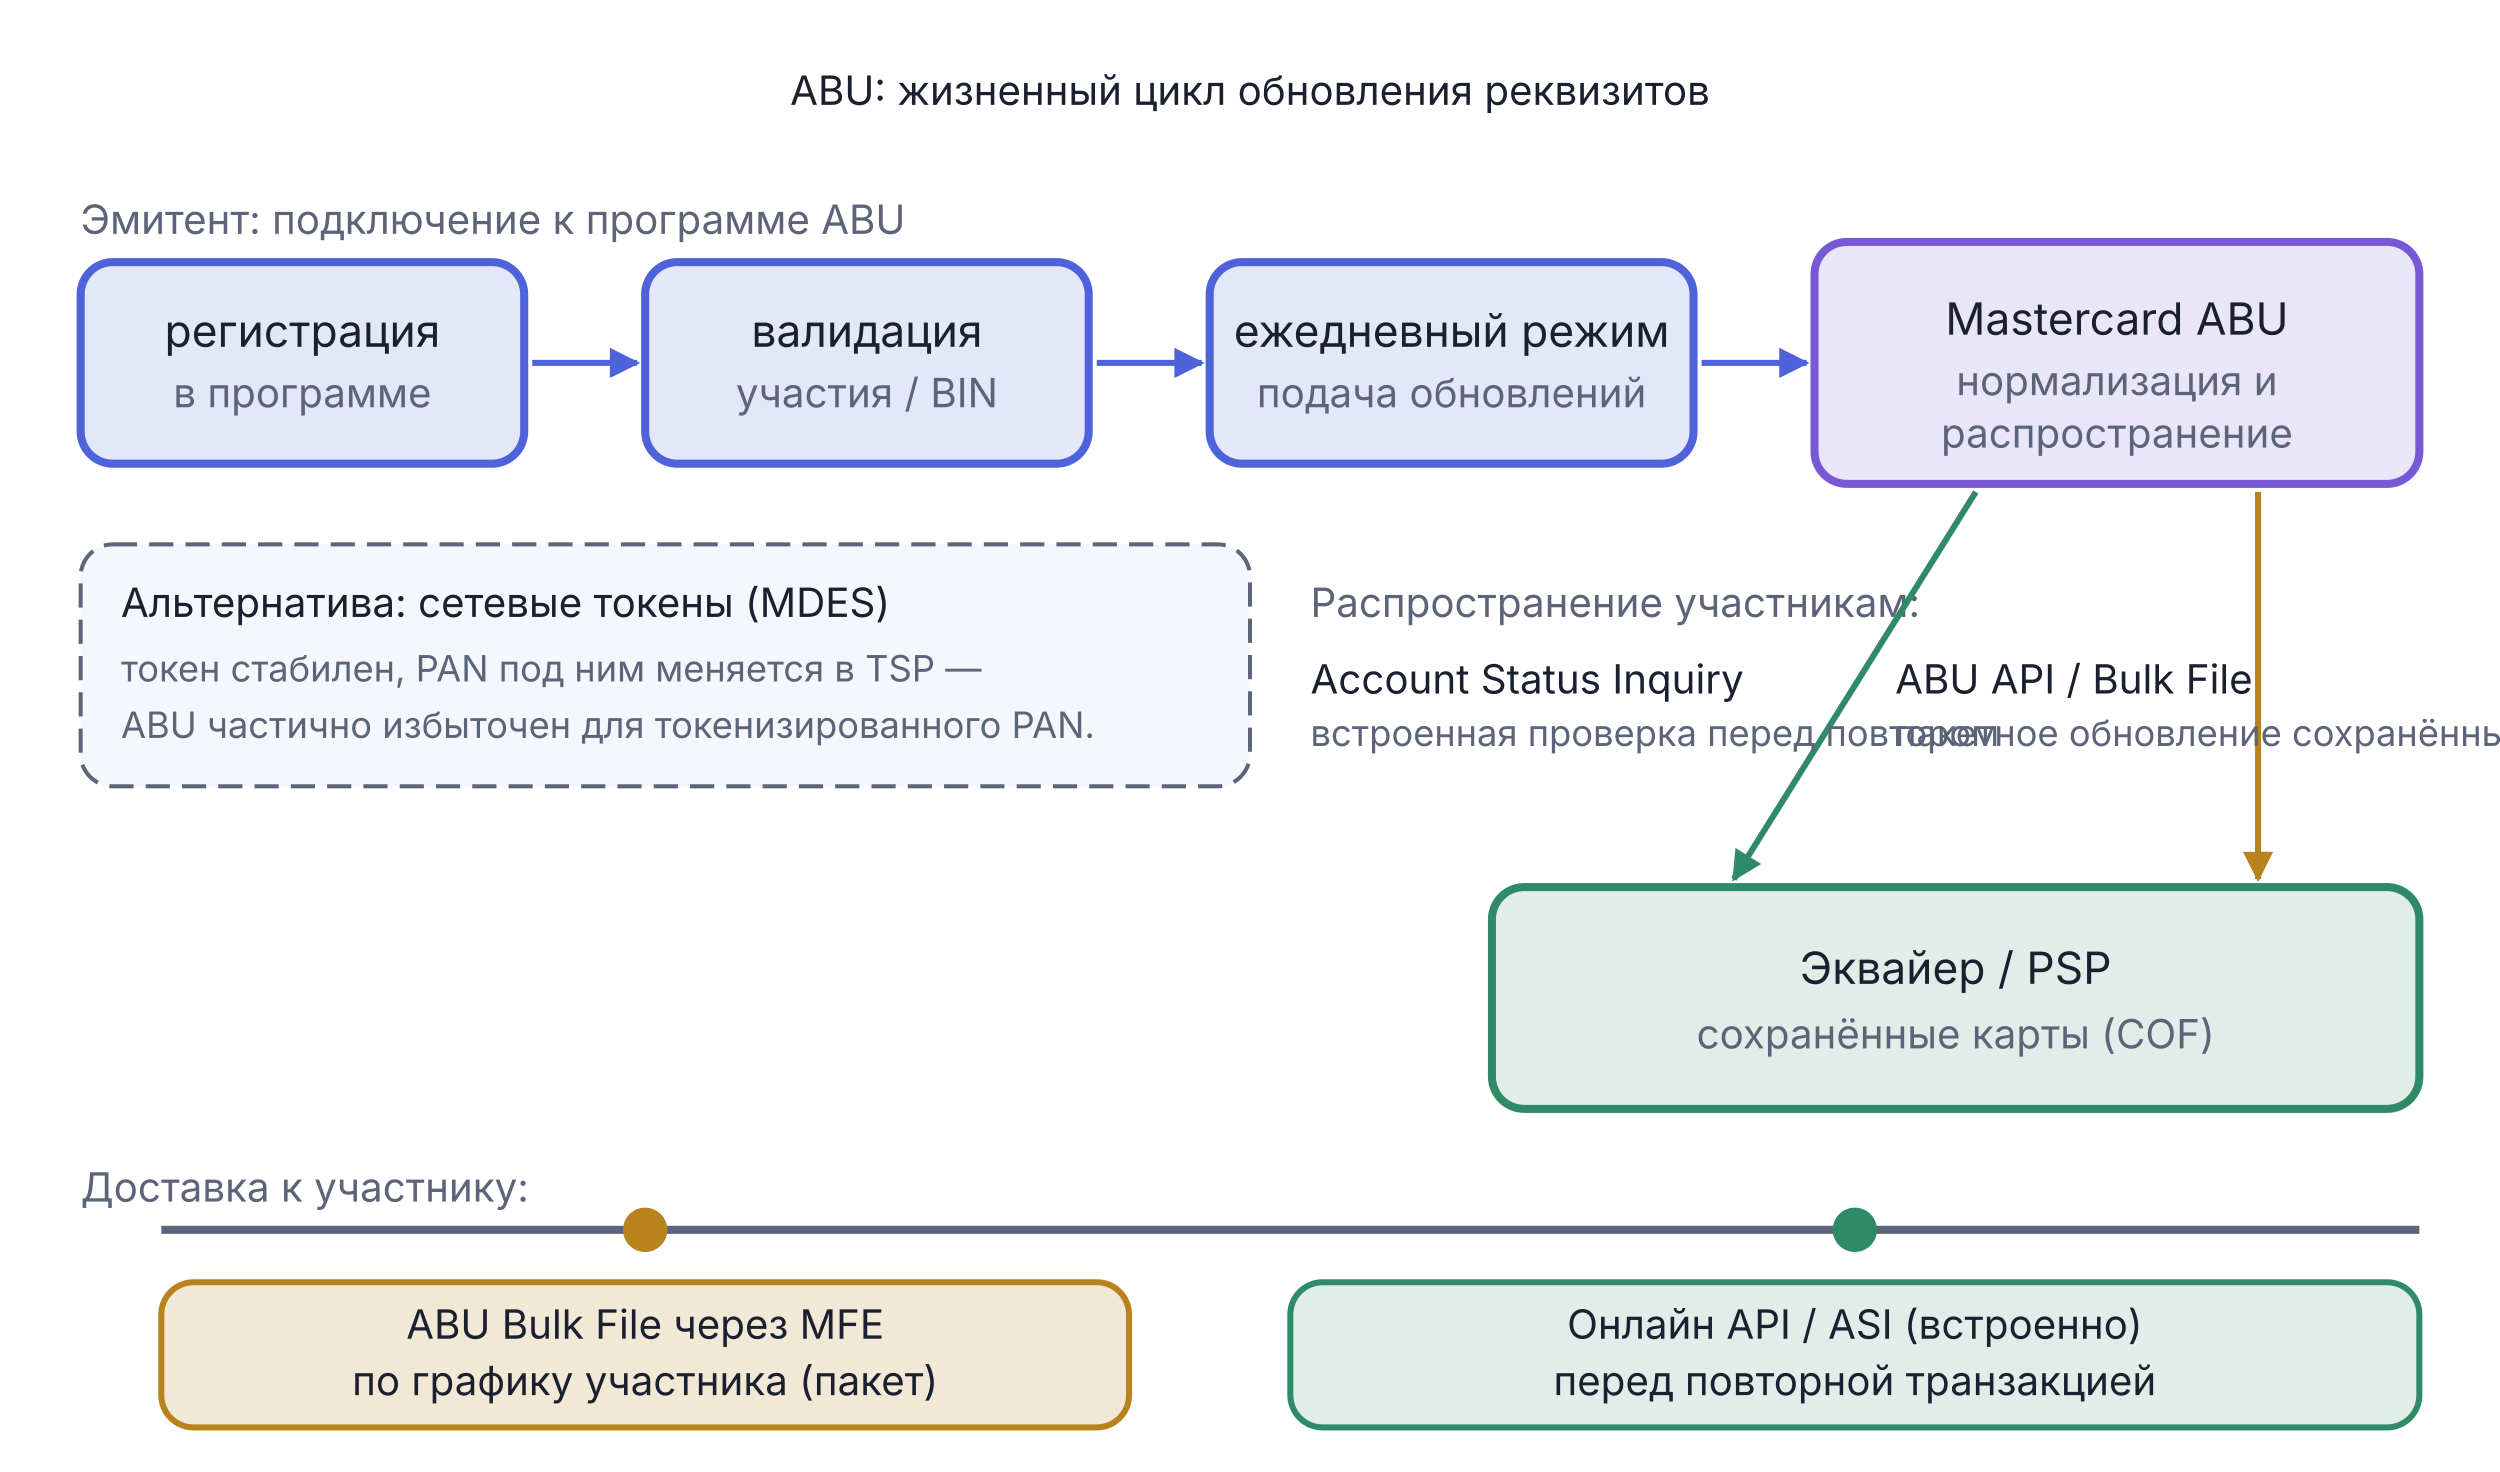
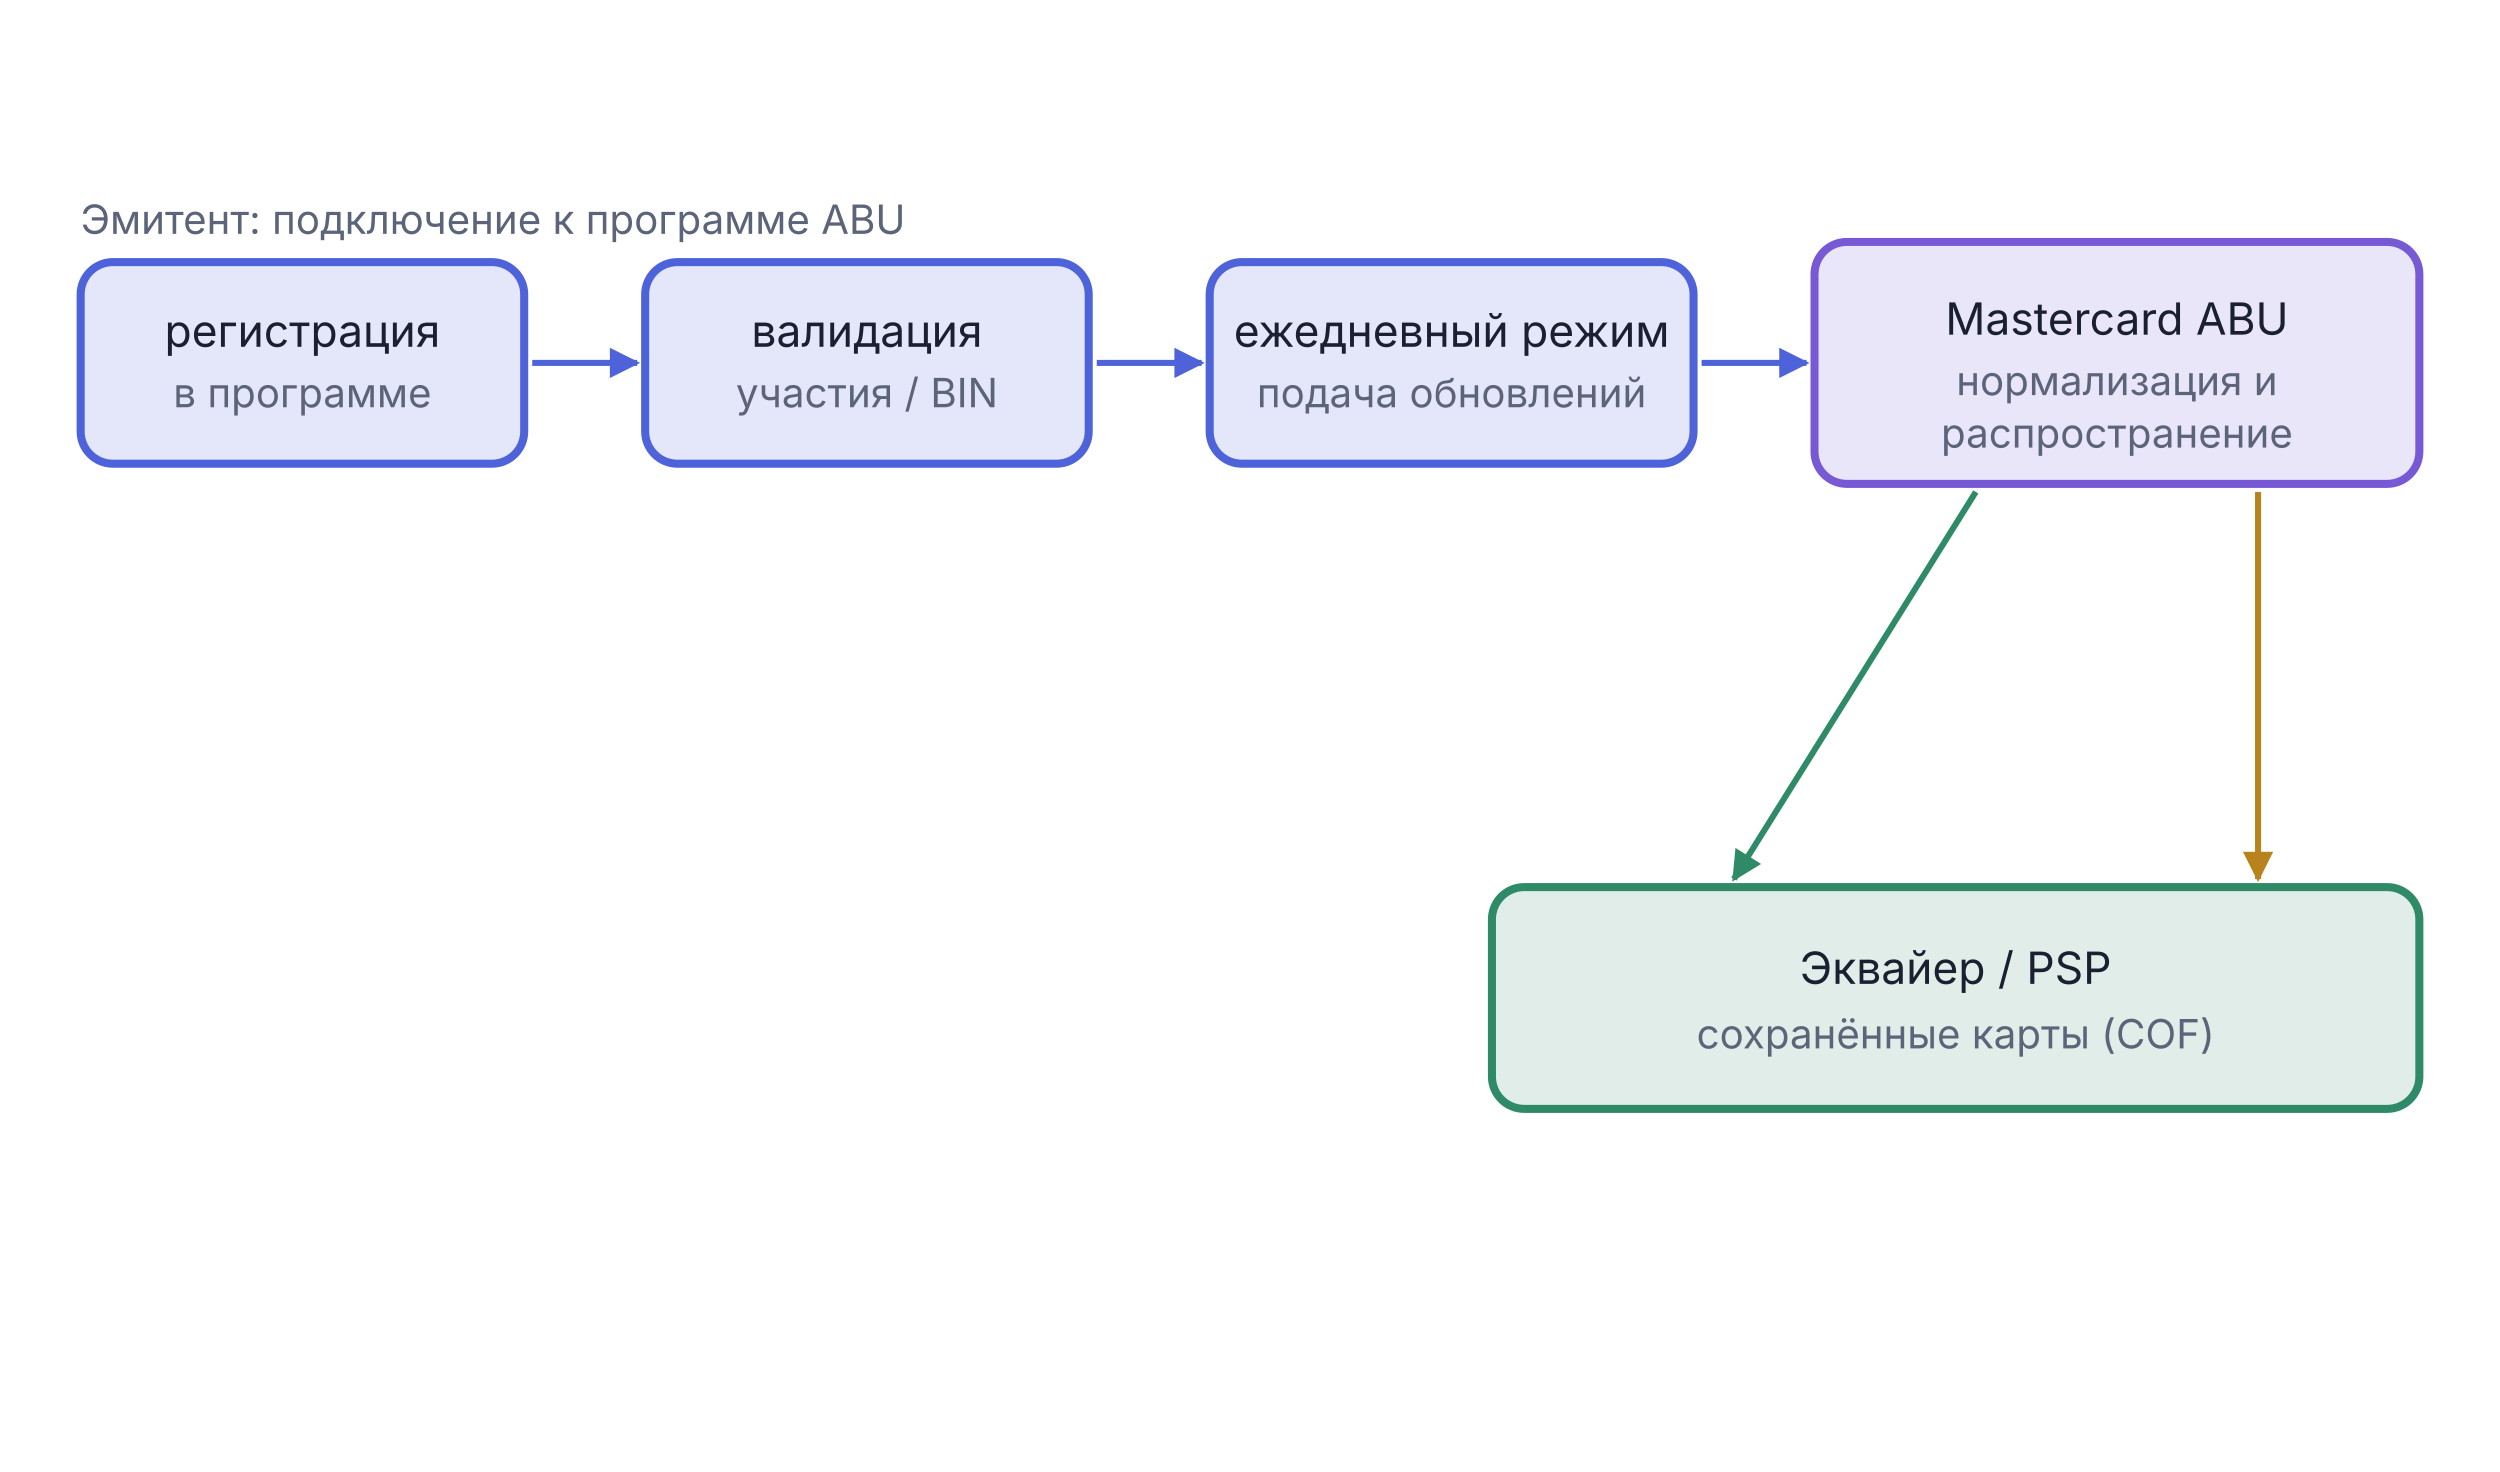
<svg xmlns="http://www.w3.org/2000/svg" viewBox="0 0 620 365" width="620" height="365">
  <defs>
    <marker id="arr-Good" viewBox="0 0 10 10" refX="9" refY="5" markerWidth="5" markerHeight="5" orient="auto">
      <path d="M0,0 L10,5 L0,10 Z" fill="#2F8B67" />
    </marker>
    <marker id="arr-Good-s" viewBox="0 0 10 10" refX="1" refY="5" markerWidth="5" markerHeight="5" orient="auto">
      <path d="M10,0 L0,5 L10,10 Z" fill="#2F8B67" />
    </marker>
    <marker id="arr-AccentA" viewBox="0 0 10 10" refX="9" refY="5" markerWidth="5" markerHeight="5" orient="auto">
      <path d="M0,0 L10,5 L0,10 Z" fill="#4E63D9" />
    </marker>
    <marker id="arr-AccentA-s" viewBox="0 0 10 10" refX="1" refY="5" markerWidth="5" markerHeight="5" orient="auto">
      <path d="M10,0 L0,5 L10,10 Z" fill="#4E63D9" />
    </marker>
    <marker id="arr-Muted" viewBox="0 0 10 10" refX="9" refY="5" markerWidth="5" markerHeight="5" orient="auto">
      <path d="M0,0 L10,5 L0,10 Z" fill="#5C647A" />
    </marker>
    <marker id="arr-Muted-s" viewBox="0 0 10 10" refX="1" refY="5" markerWidth="5" markerHeight="5" orient="auto">
      <path d="M10,0 L0,5 L10,10 Z" fill="#5C647A" />
    </marker>
    <marker id="arr-Warn" viewBox="0 0 10 10" refX="9" refY="5" markerWidth="5" markerHeight="5" orient="auto">
      <path d="M0,0 L10,5 L0,10 Z" fill="#B8821C" />
    </marker>
    <marker id="arr-Warn-s" viewBox="0 0 10 10" refX="1" refY="5" markerWidth="5" markerHeight="5" orient="auto">
      <path d="M10,0 L0,5 L10,10 Z" fill="#B8821C" />
    </marker>
  </defs>
-   <text x="310.0" y="26.0" text-anchor="middle" font-family="Inter, -apple-system, BlinkMacSystemFont, 'Helvetica Neue', Arial, sans-serif" font-size="10" fill="#1A2030">ABU: жизненный цикл обновления реквизитов</text>
  <text x="20.0" y="58.0" text-anchor="start" font-family="Inter, -apple-system, BlinkMacSystemFont, 'Helvetica Neue', Arial, sans-serif" font-size="10" fill="#5C647A">Эмитент: подключение к программе ABU</text>
  <rect x="20.0" y="65.0" width="110" height="50" rx="8" fill="#4E63D9" fill-opacity="0.15" stroke="#4E63D9" stroke-width="2" />
  <text x="75.0" y="86.0" text-anchor="middle" font-family="Inter, -apple-system, BlinkMacSystemFont, 'Helvetica Neue', Arial, sans-serif" font-size="11" fill="#1A2030">регистрация</text>
  <text x="75.0" y="101.0" text-anchor="middle" font-family="Inter, -apple-system, BlinkMacSystemFont, 'Helvetica Neue', Arial, sans-serif" font-size="10" fill="#5C647A">в программе</text>
  <line x1="132.0" y1="90.0" x2="158.0" y2="90.0" stroke="#4E63D9" stroke-width="1.5" marker-end="url(#arr-AccentA)" />
  <rect x="160.0" y="65.0" width="110" height="50" rx="8" fill="#4E63D9" fill-opacity="0.15" stroke="#4E63D9" stroke-width="2" />
  <text x="215.0" y="86.0" text-anchor="middle" font-family="Inter, -apple-system, BlinkMacSystemFont, 'Helvetica Neue', Arial, sans-serif" font-size="11" fill="#1A2030">валидация</text>
  <text x="215.0" y="101.0" text-anchor="middle" font-family="Inter, -apple-system, BlinkMacSystemFont, 'Helvetica Neue', Arial, sans-serif" font-size="10" fill="#5C647A">участия / BIN</text>
  <line x1="272.0" y1="90.0" x2="298.0" y2="90.0" stroke="#4E63D9" stroke-width="1.5" marker-end="url(#arr-AccentA)" />
  <rect x="300.0" y="65.0" width="120" height="50" rx="8" fill="#4E63D9" fill-opacity="0.15" stroke="#4E63D9" stroke-width="2" />
  <text x="360.0" y="86.0" text-anchor="middle" font-family="Inter, -apple-system, BlinkMacSystemFont, 'Helvetica Neue', Arial, sans-serif" font-size="11" fill="#1A2030">ежедневный режим</text>
  <text x="360.0" y="101.0" text-anchor="middle" font-family="Inter, -apple-system, BlinkMacSystemFont, 'Helvetica Neue', Arial, sans-serif" font-size="10" fill="#5C647A">подача обновлений</text>
  <line x1="422.0" y1="90.0" x2="448.0" y2="90.0" stroke="#4E63D9" stroke-width="1.5" marker-end="url(#arr-AccentA)" />
  <rect x="450.0" y="60.0" width="150" height="60" rx="8" fill="#7759D6" fill-opacity="0.15" stroke="#7759D6" stroke-width="2" />
  <text x="525.0" y="83.0" text-anchor="middle" font-family="Inter, -apple-system, BlinkMacSystemFont, 'Helvetica Neue', Arial, sans-serif" font-size="11" fill="#1A2030">Mastercard ABU</text>
  <text x="525.0" y="98.0" text-anchor="middle" font-family="Inter, -apple-system, BlinkMacSystemFont, 'Helvetica Neue', Arial, sans-serif" font-size="10" fill="#5C647A">нормализация и</text>
  <text x="525.0" y="111.0" text-anchor="middle" font-family="Inter, -apple-system, BlinkMacSystemFont, 'Helvetica Neue', Arial, sans-serif" font-size="10" fill="#5C647A">распространение</text>
-   <rect x="20.0" y="135.0" width="290" height="60" rx="8" fill="#F5F7FD" stroke="#5C647A" stroke-width="1" stroke-dasharray="6,3" />
-   <text x="30.0" y="153.0" text-anchor="start" font-family="Inter, -apple-system, BlinkMacSystemFont, 'Helvetica Neue', Arial, sans-serif" font-size="10" font-weight="normal" fill="#1A2030">Альтернатива: сетевые токены (MDES)</text>
-   <text x="30.0" y="169.0" text-anchor="start" font-family="Inter, -apple-system, BlinkMacSystemFont, 'Helvetica Neue', Arial, sans-serif" font-size="9" fill="#5C647A">токен стабилен, PAN под ним меняется в TSP —</text>
-   <text x="30.0" y="183.0" text-anchor="start" font-family="Inter, -apple-system, BlinkMacSystemFont, 'Helvetica Neue', Arial, sans-serif" font-size="9" fill="#5C647A">ABU частично избыточен для токенизированного PAN.</text>
-   <text x="325.0" y="153.0" text-anchor="start" font-family="Inter, -apple-system, BlinkMacSystemFont, 'Helvetica Neue', Arial, sans-serif" font-size="10" fill="#5C647A">Распространение участникам:</text>
  <line x1="490.0" y1="122.0" x2="430.0" y2="218.0" stroke="#2F8B67" stroke-width="1.5" marker-end="url(#arr-Good)" />
-   <text x="325.0" y="172.0" text-anchor="start" font-family="Inter, -apple-system, BlinkMacSystemFont, 'Helvetica Neue', Arial, sans-serif" font-size="10" fill="#1A2030">Account Status Inquiry</text>
-   <text x="325.0" y="185.0" text-anchor="start" font-family="Inter, -apple-system, BlinkMacSystemFont, 'Helvetica Neue', Arial, sans-serif" font-size="9" fill="#5C647A">встроенная проверка перед повтором</text>
  <line x1="560.0" y1="122.0" x2="560.0" y2="218.0" stroke="#B8821C" stroke-width="1.5" marker-end="url(#arr-Warn)" />
-   <text x="470.0" y="172.0" text-anchor="start" font-family="Inter, -apple-system, BlinkMacSystemFont, 'Helvetica Neue', Arial, sans-serif" font-size="10" fill="#1A2030">ABU API / Bulk File</text>
-   <text x="470.0" y="185.0" text-anchor="start" font-family="Inter, -apple-system, BlinkMacSystemFont, 'Helvetica Neue', Arial, sans-serif" font-size="9" fill="#5C647A">пакетное обновление сохранённых данных</text>
  <rect x="370.0" y="220.0" width="230" height="55" rx="8" fill="#2F8B67" fill-opacity="0.15" stroke="#2F8B67" stroke-width="2" />
  <text x="485.0" y="244.0" text-anchor="middle" font-family="Inter, -apple-system, BlinkMacSystemFont, 'Helvetica Neue', Arial, sans-serif" font-size="11" fill="#1A2030">Эквайер / PSP</text>
  <text x="485.0" y="260.0" text-anchor="middle" font-family="Inter, -apple-system, BlinkMacSystemFont, 'Helvetica Neue', Arial, sans-serif" font-size="10" fill="#5C647A">сохранённые карты (COF)</text>
-   <line x1="40.0" y1="305.0" x2="600.0" y2="305.0" stroke="#5C647A" stroke-width="2" />
-   <text x="20.0" y="298.0" text-anchor="start" font-family="Inter, -apple-system, BlinkMacSystemFont, 'Helvetica Neue', Arial, sans-serif" font-size="10" fill="#5C647A">Доставка к участнику:</text>
-   <rect x="40.0" y="318.0" width="240" height="36" rx="8" fill="#B8821C" fill-opacity="0.18" stroke="#B8821C" stroke-width="1.5" />
-   <text x="160.0" y="332.0" text-anchor="middle" font-family="Inter, -apple-system, BlinkMacSystemFont, 'Helvetica Neue', Arial, sans-serif" font-size="10" fill="#1A2030">ABU Bulk File через MFE</text>
-   <text x="160.0" y="346.0" text-anchor="middle" font-family="Inter, -apple-system, BlinkMacSystemFont, 'Helvetica Neue', Arial, sans-serif" font-size="10" fill="#1A2030">по графику участника (пакет)</text>
-   <rect x="320.0" y="318.0" width="280" height="36" rx="8" fill="#2F8B67" fill-opacity="0.15" stroke="#2F8B67" stroke-width="1.5" />
-   <text x="460.0" y="332.0" text-anchor="middle" font-family="Inter, -apple-system, BlinkMacSystemFont, 'Helvetica Neue', Arial, sans-serif" font-size="10" fill="#1A2030">Онлайн API / ASI (встроенно)</text>
-   <text x="460.0" y="346.0" text-anchor="middle" font-family="Inter, -apple-system, BlinkMacSystemFont, 'Helvetica Neue', Arial, sans-serif" font-size="10" fill="#1A2030">перед повторной транзакцией</text>
-   <ellipse cx="160.0" cy="305.0" rx="5.0" ry="5.0" fill="#B8821C" stroke="#B8821C" stroke-width="1" />
-   <ellipse cx="460.0" cy="305.0" rx="5.0" ry="5.0" fill="#2F8B67" stroke="#2F8B67" stroke-width="1" />
</svg>
